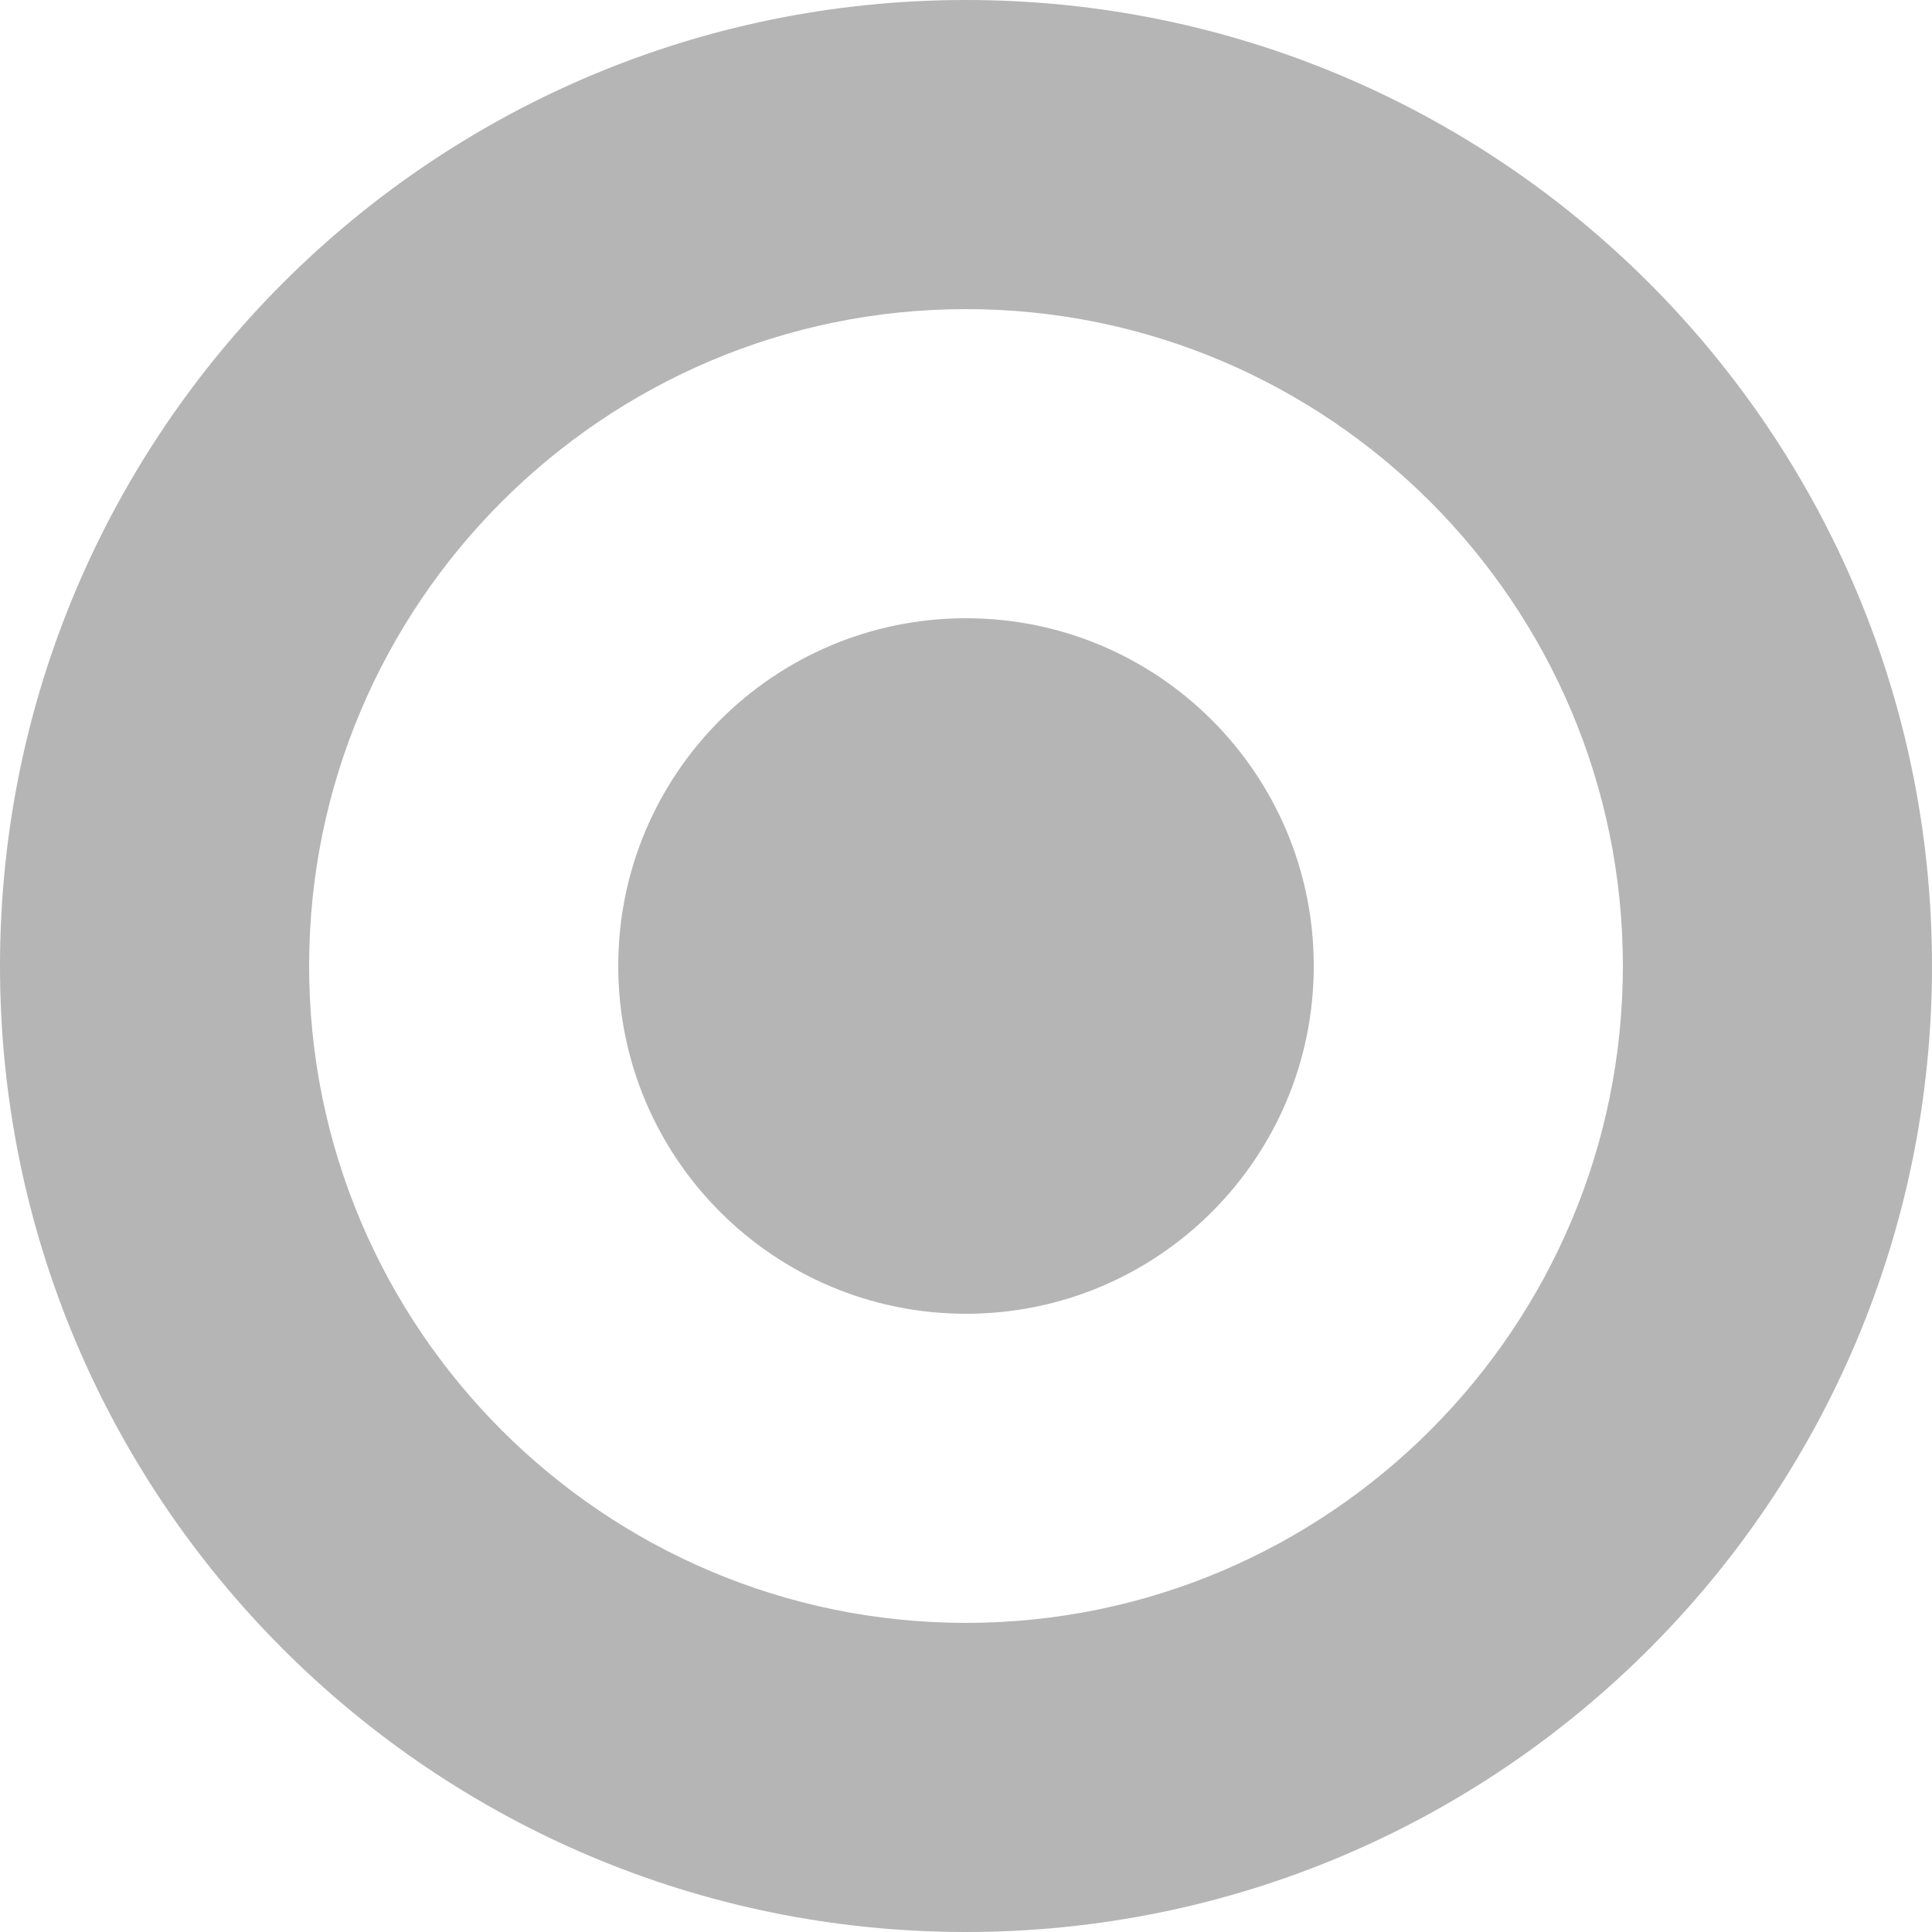
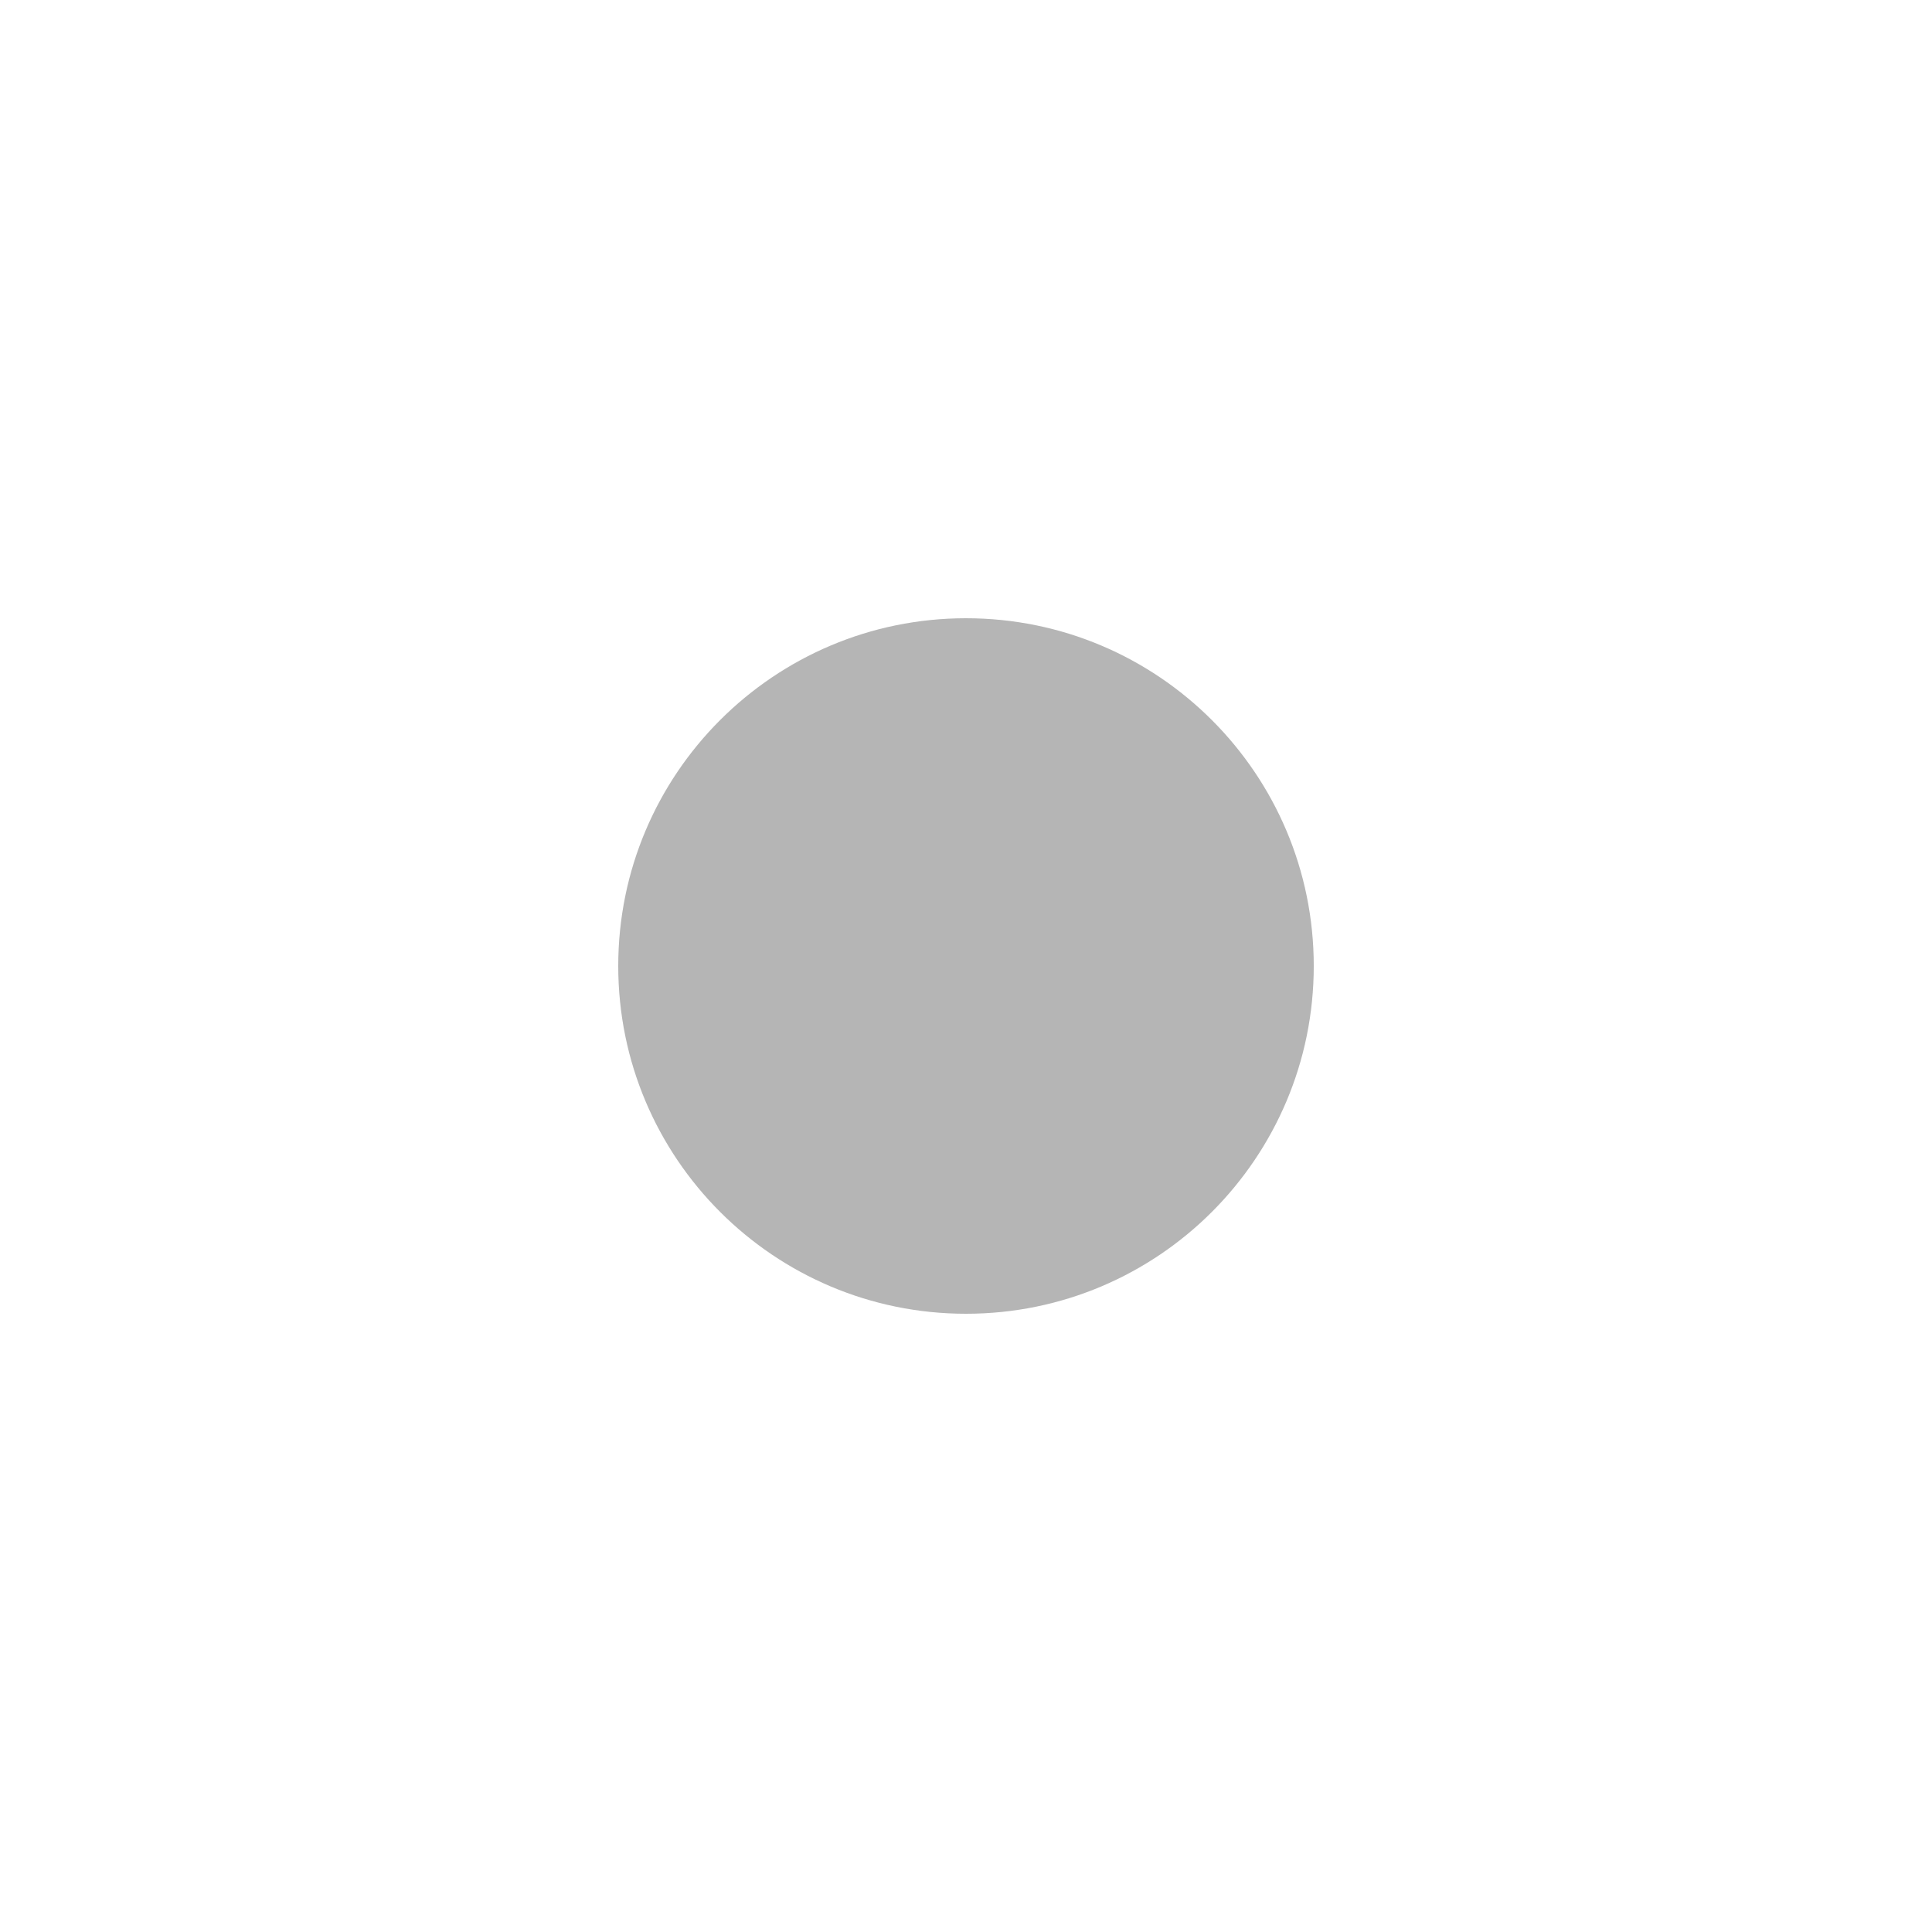
<svg xmlns="http://www.w3.org/2000/svg" width="25" height="25" viewBox="0 0 25 25">
-   <path fill="#b5b5b5" d="M12.5 4c4.687 0 8.5 3.813 8.5 8.5 0 4.687-3.813 8.5-8.5 8.5C7.813 21 4 17.187 4 12.5 4 7.813 7.813 4 12.5 4m0-4C5.597 0 0 5.597 0 12.5S5.597 25 12.5 25 25 19.403 25 12.5 19.403 0 12.5 0z" />
  <circle fill="#b5b5b5" cx="12.5" cy="12.5" r="4.5" />
</svg>
